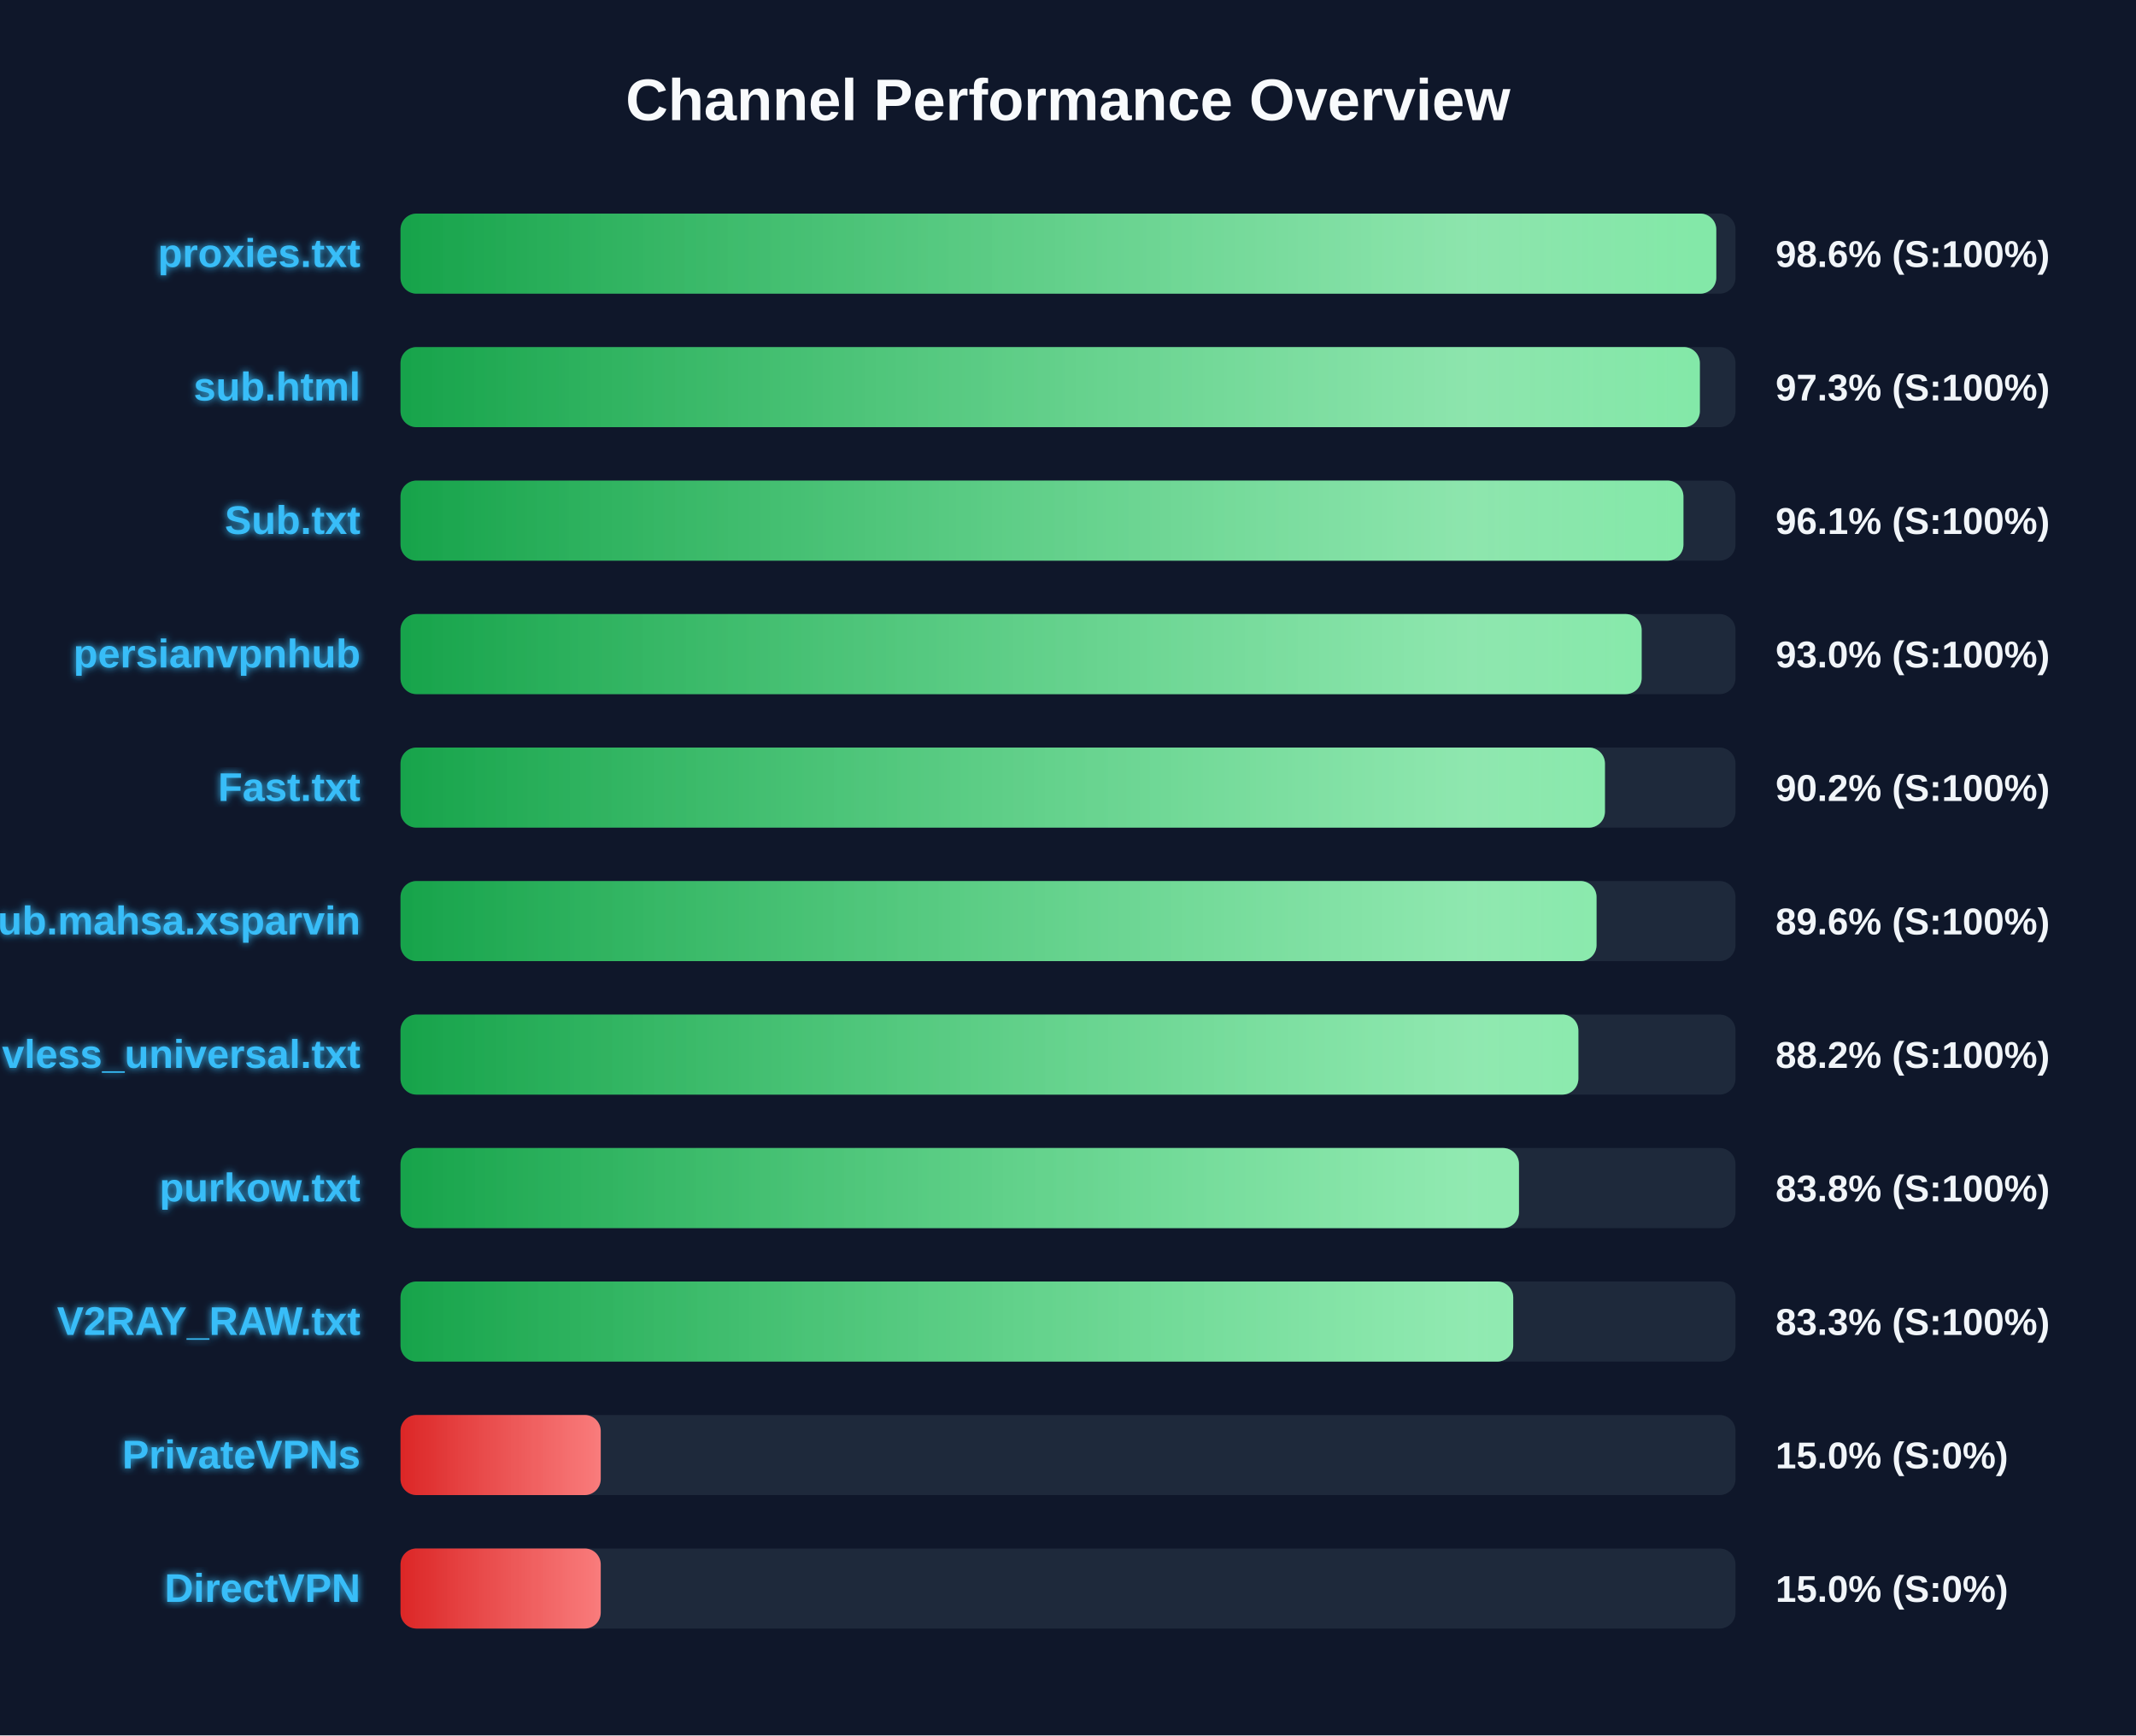
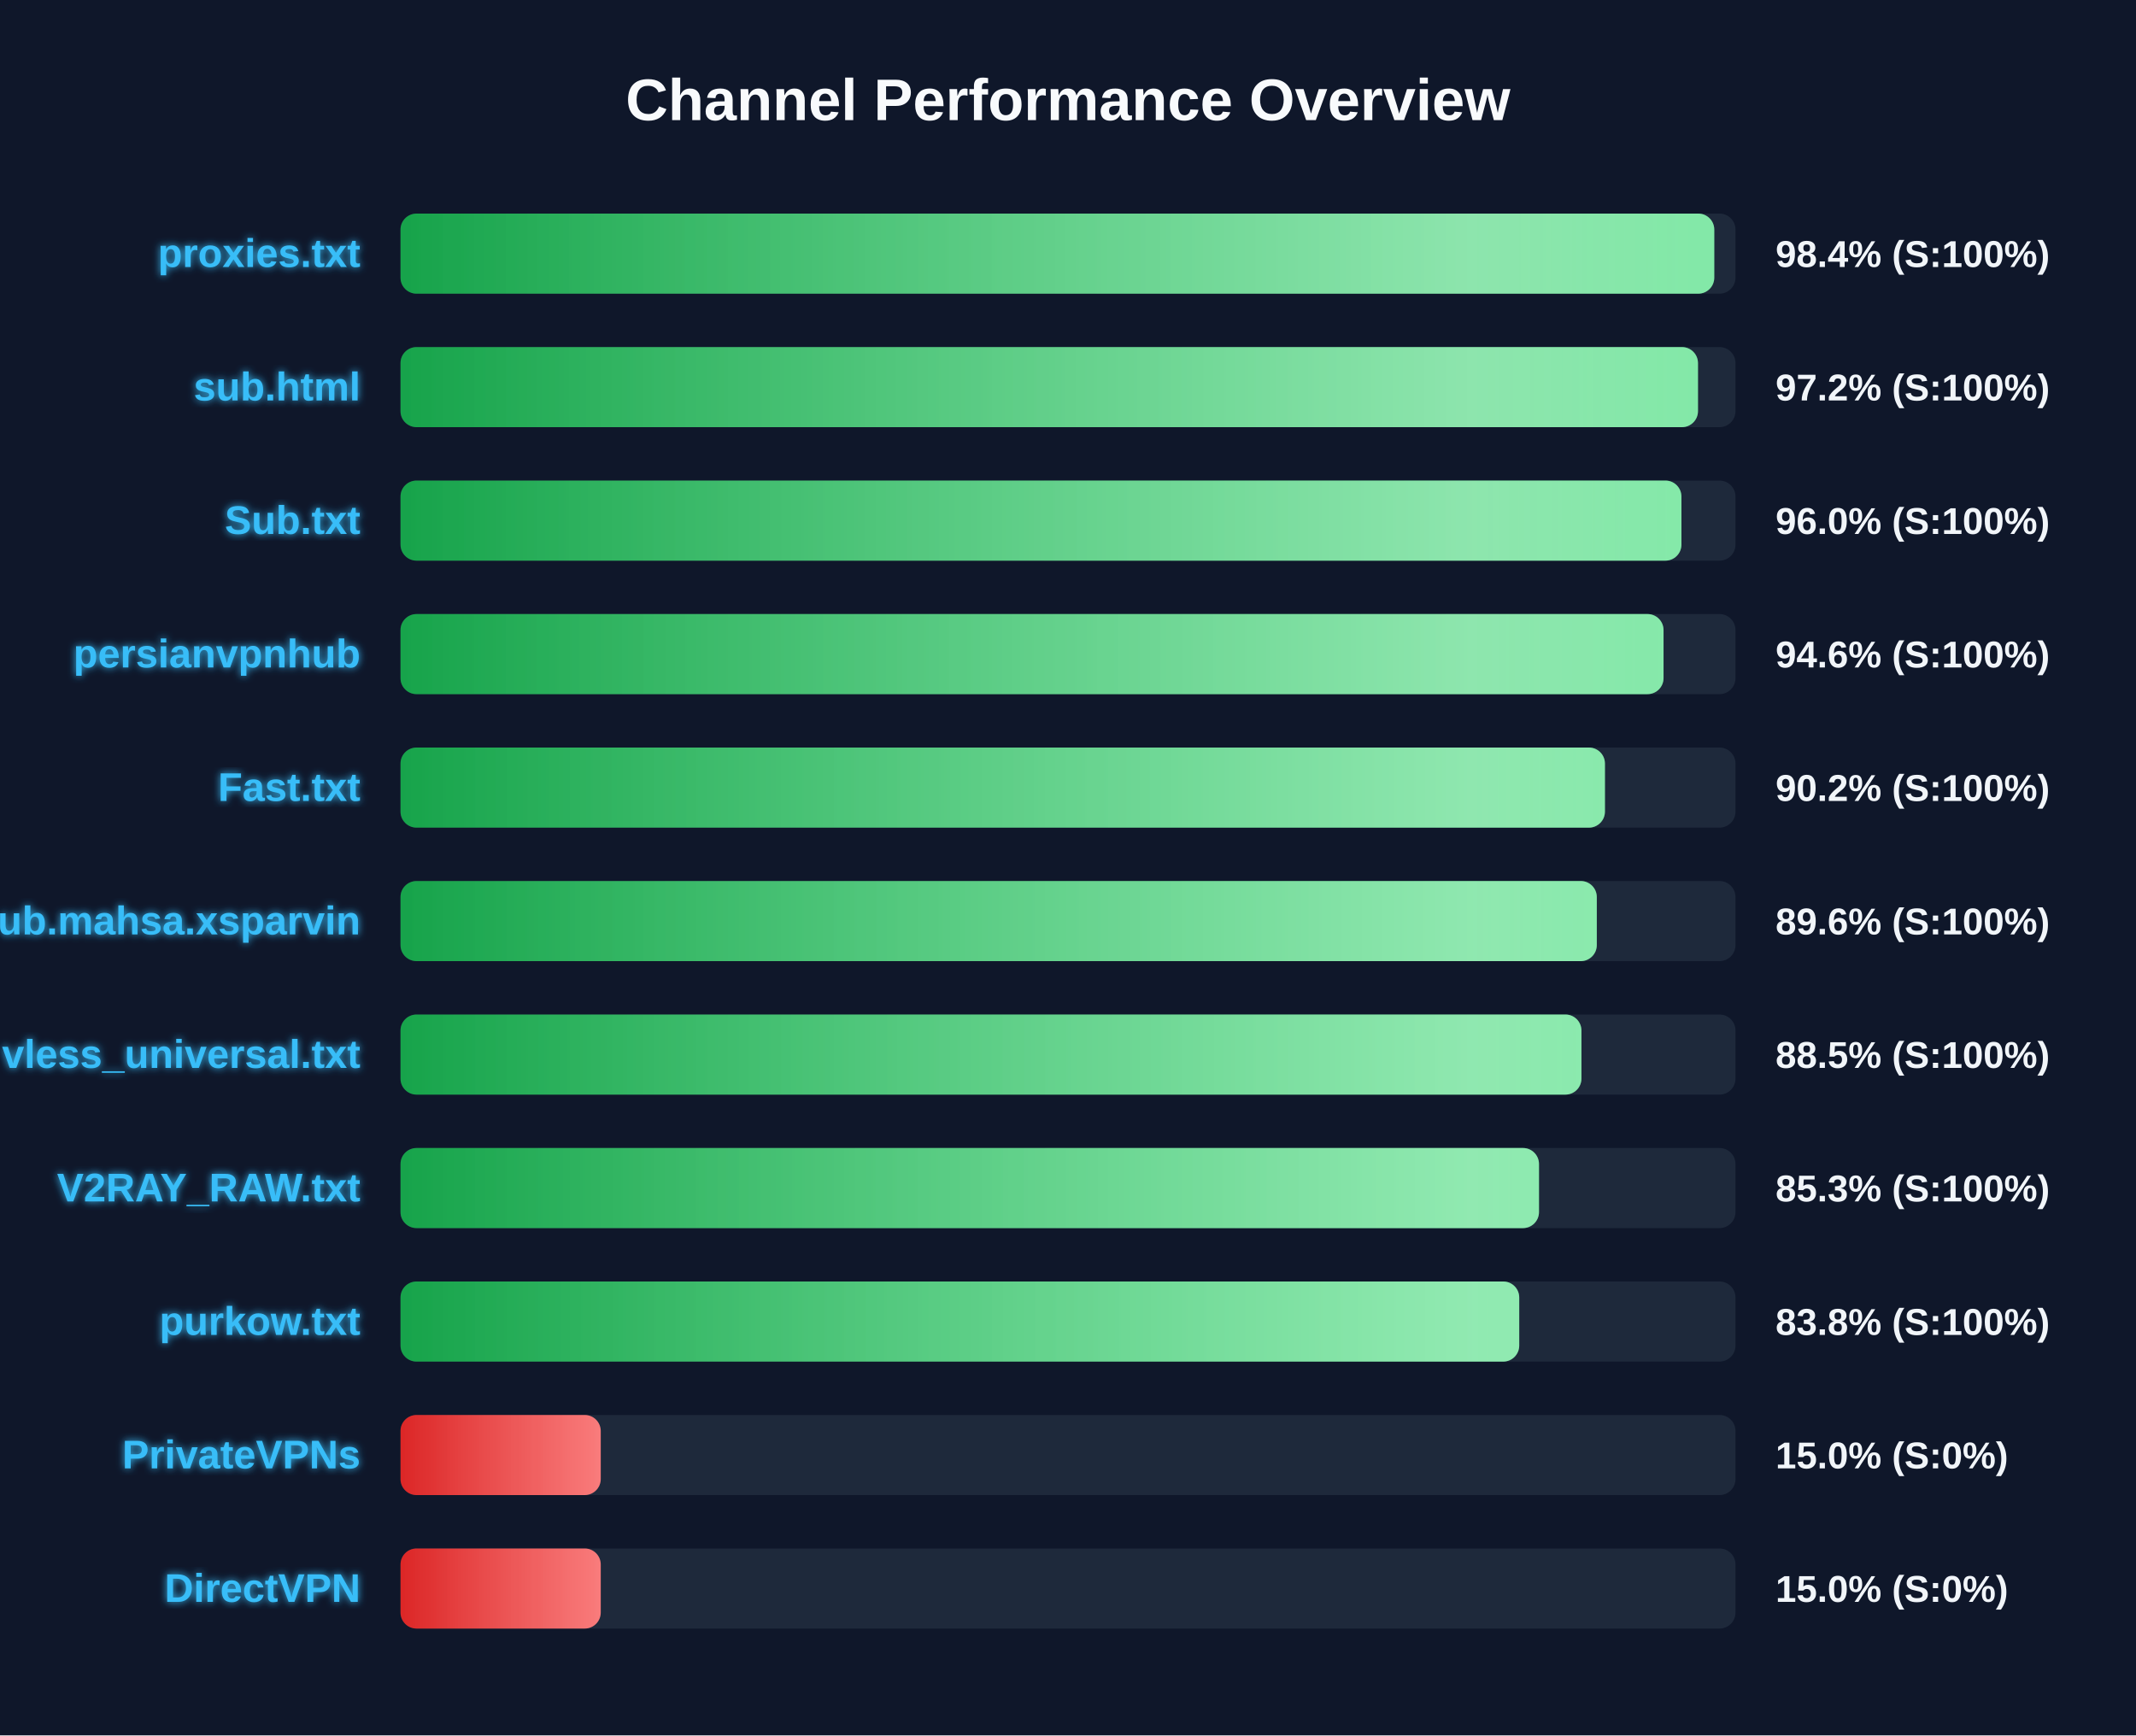
<svg xmlns="http://www.w3.org/2000/svg" width="800" height="650" version="1.1">
  <defs>
    <linearGradient id="grad-green" x1="0%" y1="0%" x2="100%" y2="0%">
      <stop offset="0%" stop-color="#16a34a" />
      <stop offset="100%" stop-color="#4ade80" />
    </linearGradient>
    <linearGradient id="grad-yellow" x1="0%" y1="0%" x2="100%" y2="0%">
      <stop offset="0%" stop-color="#ca8a04" />
      <stop offset="100%" stop-color="#fde047" />
    </linearGradient>
    <linearGradient id="grad-red" x1="0%" y1="0%" x2="100%" y2="0%">
      <stop offset="0%" stop-color="#dc2626" />
      <stop offset="100%" stop-color="#f87171" />
    </linearGradient>
    <linearGradient id="shimmer" x1="0%" y1="0%" x2="100%" y2="0%">
      <stop offset="0%" stop-color="rgba(255,255,255,0)" />
      <stop offset="50%" stop-color="rgba(255,255,255,0.4)" />
      <stop offset="100%" stop-color="rgba(255,255,255,0)" />
    </linearGradient>
    <filter id="glow" x="-20%" y="-20%" width="140%" height="140%">
      <feGaussianBlur stdDeviation="1.5" result="blur" />
      <feComposite in="SourceGraphic" in2="blur" operator="over" />
    </filter>
  </defs>
  <style>
        .bg-rect { fill: #0f172a; }
        .title { font: bold 22px 'Segoe UI', Arial, sans-serif; fill: #f8fafc; }
        .row { font: bold 15px 'Segoe UI', Arial, sans-serif; fill: #38bdf8; filter: url(#glow); }
        .score { font: bold 14px 'Segoe UI', Arial, sans-serif; fill: #f1f5f9; }
        @keyframes shimmer-anim {
            0% { transform: translateX(-100%); }
            100% { transform: translateX(200%); }
        }
        .shimmer-rect {
            animation: shimmer-anim 2.5s infinite linear;
        }
    </style>
  <rect width="100%" height="100%" class="bg-rect" />
  <text x="400" y="45" text-anchor="middle" class="title">Channel Performance Overview</text>
  <rect x="150" y="80" width="500" height="30" fill="#1e293b" rx="6" />
  <clipPath id="clip-0">
-     <rect x="150" y="80" width="492.8" height="30" rx="6" />
+     <rect x="150" y="80" width="492.05" height="30" rx="6" />
  </clipPath>
-   <rect x="150" y="80" width="492.8" height="30" fill="url(#grad-green)" rx="6" />
+   <rect x="150" y="80" width="492.05" height="30" fill="url(#grad-green)" rx="6" />
  <g clip-path="url(#clip-0)">
    <rect x="150" y="80" width="100%" height="30" fill="url(#shimmer)" class="shimmer-rect" />
  </g>
  <text x="135" y="100" text-anchor="end" class="row">proxies.txt</text>
-   <text x="665" y="100" text-anchor="start" class="score">98.6% (S:100%)</text>
+   <text x="665" y="100" text-anchor="start" class="score">98.4% (S:100%)</text>
  <rect x="150" y="130" width="500" height="30" fill="#1e293b" rx="6" />
  <clipPath id="clip-1">
-     <rect x="150" y="130" width="486.65" height="30" rx="6" />
+     <rect x="150" y="130" width="485.95" height="30" rx="6" />
  </clipPath>
-   <rect x="150" y="130" width="486.65" height="30" fill="url(#grad-green)" rx="6" />
+   <rect x="150" y="130" width="485.95" height="30" fill="url(#grad-green)" rx="6" />
  <g clip-path="url(#clip-1)">
    <rect x="150" y="130" width="100%" height="30" fill="url(#shimmer)" class="shimmer-rect" />
  </g>
  <text x="135" y="150" text-anchor="end" class="row">sub.html</text>
-   <text x="665" y="150" text-anchor="start" class="score">97.3% (S:100%)</text>
+   <text x="665" y="150" text-anchor="start" class="score">97.2% (S:100%)</text>
  <rect x="150" y="180" width="500" height="30" fill="#1e293b" rx="6" />
  <clipPath id="clip-2">
-     <rect x="150" y="180" width="480.5" height="30" rx="6" />
+     <rect x="150" y="180" width="479.75" height="30" rx="6" />
  </clipPath>
-   <rect x="150" y="180" width="480.5" height="30" fill="url(#grad-green)" rx="6" />
+   <rect x="150" y="180" width="479.75" height="30" fill="url(#grad-green)" rx="6" />
  <g clip-path="url(#clip-2)">
    <rect x="150" y="180" width="100%" height="30" fill="url(#shimmer)" class="shimmer-rect" />
  </g>
  <text x="135" y="200" text-anchor="end" class="row">Sub.txt</text>
-   <text x="665" y="200" text-anchor="start" class="score">96.1% (S:100%)</text>
+   <text x="665" y="200" text-anchor="start" class="score">96.0% (S:100%)</text>
  <rect x="150" y="230" width="500" height="30" fill="#1e293b" rx="6" />
  <clipPath id="clip-3">
-     <rect x="150" y="230" width="464.85" height="30" rx="6" />
+     <rect x="150" y="230" width="473.05" height="30" rx="6" />
  </clipPath>
-   <rect x="150" y="230" width="464.85" height="30" fill="url(#grad-green)" rx="6" />
+   <rect x="150" y="230" width="473.05" height="30" fill="url(#grad-green)" rx="6" />
  <g clip-path="url(#clip-3)">
    <rect x="150" y="230" width="100%" height="30" fill="url(#shimmer)" class="shimmer-rect" />
  </g>
  <text x="135" y="250" text-anchor="end" class="row">persianvpnhub</text>
-   <text x="665" y="250" text-anchor="start" class="score">93.0% (S:100%)</text>
+   <text x="665" y="250" text-anchor="start" class="score">94.6% (S:100%)</text>
  <rect x="150" y="280" width="500" height="30" fill="#1e293b" rx="6" />
  <clipPath id="clip-4">
    <rect x="150" y="280" width="451.1" height="30" rx="6" />
  </clipPath>
  <rect x="150" y="280" width="451.1" height="30" fill="url(#grad-green)" rx="6" />
  <g clip-path="url(#clip-4)">
    <rect x="150" y="280" width="100%" height="30" fill="url(#shimmer)" class="shimmer-rect" />
  </g>
  <text x="135" y="300" text-anchor="end" class="row">Fast.txt</text>
  <text x="665" y="300" text-anchor="start" class="score">90.2% (S:100%)</text>
  <rect x="150" y="330" width="500" height="30" fill="#1e293b" rx="6" />
  <clipPath id="clip-5">
-     <rect x="150" y="330" width="447.95" height="30" rx="6" />
+     <rect x="150" y="330" width="448.05" height="30" rx="6" />
  </clipPath>
-   <rect x="150" y="330" width="447.95" height="30" fill="url(#grad-green)" rx="6" />
+   <rect x="150" y="330" width="448.05" height="30" fill="url(#grad-green)" rx="6" />
  <g clip-path="url(#clip-5)">
    <rect x="150" y="330" width="100%" height="30" fill="url(#shimmer)" class="shimmer-rect" />
  </g>
  <text x="135" y="350" text-anchor="end" class="row">Sub.mahsa.xsparvin</text>
  <text x="665" y="350" text-anchor="start" class="score">89.6% (S:100%)</text>
  <rect x="150" y="380" width="500" height="30" fill="#1e293b" rx="6" />
  <clipPath id="clip-6">
-     <rect x="150" y="380" width="441.15" height="30" rx="6" />
+     <rect x="150" y="380" width="442.3" height="30" rx="6" />
  </clipPath>
-   <rect x="150" y="380" width="441.15" height="30" fill="url(#grad-green)" rx="6" />
+   <rect x="150" y="380" width="442.3" height="30" fill="url(#grad-green)" rx="6" />
  <g clip-path="url(#clip-6)">
    <rect x="150" y="380" width="100%" height="30" fill="url(#shimmer)" class="shimmer-rect" />
  </g>
  <text x="135" y="400" text-anchor="end" class="row">vless_universal.txt</text>
-   <text x="665" y="400" text-anchor="start" class="score">88.2% (S:100%)</text>
+   <text x="665" y="400" text-anchor="start" class="score">88.5% (S:100%)</text>
  <rect x="150" y="430" width="500" height="30" fill="#1e293b" rx="6" />
  <clipPath id="clip-7">
-     <rect x="150" y="430" width="418.9" height="30" rx="6" />
+     <rect x="150" y="430" width="426.4" height="30" rx="6" />
  </clipPath>
-   <rect x="150" y="430" width="418.9" height="30" fill="url(#grad-green)" rx="6" />
+   <rect x="150" y="430" width="426.4" height="30" fill="url(#grad-green)" rx="6" />
  <g clip-path="url(#clip-7)">
    <rect x="150" y="430" width="100%" height="30" fill="url(#shimmer)" class="shimmer-rect" />
  </g>
-   <text x="135" y="450" text-anchor="end" class="row">purkow.txt</text>
-   <text x="665" y="450" text-anchor="start" class="score">83.8% (S:100%)</text>
+   <text x="135" y="450" text-anchor="end" class="row">V2RAY_RAW.txt</text>
+   <text x="665" y="450" text-anchor="start" class="score">85.3% (S:100%)</text>
  <rect x="150" y="480" width="500" height="30" fill="#1e293b" rx="6" />
  <clipPath id="clip-8">
-     <rect x="150" y="480" width="416.75" height="30" rx="6" />
+     <rect x="150" y="480" width="419.0" height="30" rx="6" />
  </clipPath>
-   <rect x="150" y="480" width="416.75" height="30" fill="url(#grad-green)" rx="6" />
+   <rect x="150" y="480" width="419.0" height="30" fill="url(#grad-green)" rx="6" />
  <g clip-path="url(#clip-8)">
    <rect x="150" y="480" width="100%" height="30" fill="url(#shimmer)" class="shimmer-rect" />
  </g>
-   <text x="135" y="500" text-anchor="end" class="row">V2RAY_RAW.txt</text>
-   <text x="665" y="500" text-anchor="start" class="score">83.3% (S:100%)</text>
+   <text x="135" y="500" text-anchor="end" class="row">purkow.txt</text>
+   <text x="665" y="500" text-anchor="start" class="score">83.8% (S:100%)</text>
  <rect x="150" y="530" width="500" height="30" fill="#1e293b" rx="6" />
  <clipPath id="clip-9">
    <rect x="150" y="530" width="75.0" height="30" rx="6" />
  </clipPath>
  <rect x="150" y="530" width="75.0" height="30" fill="url(#grad-red)" rx="6" />
  <g clip-path="url(#clip-9)">
    <rect x="150" y="530" width="100%" height="30" fill="url(#shimmer)" class="shimmer-rect" />
  </g>
  <text x="135" y="550" text-anchor="end" class="row">PrivateVPNs</text>
  <text x="665" y="550" text-anchor="start" class="score">15.0% (S:0%)</text>
  <rect x="150" y="580" width="500" height="30" fill="#1e293b" rx="6" />
  <clipPath id="clip-10">
    <rect x="150" y="580" width="75.0" height="30" rx="6" />
  </clipPath>
  <rect x="150" y="580" width="75.0" height="30" fill="url(#grad-red)" rx="6" />
  <g clip-path="url(#clip-10)">
    <rect x="150" y="580" width="100%" height="30" fill="url(#shimmer)" class="shimmer-rect" />
  </g>
  <text x="135" y="600" text-anchor="end" class="row">DirectVPN</text>
  <text x="665" y="600" text-anchor="start" class="score">15.0% (S:0%)</text>
</svg>
